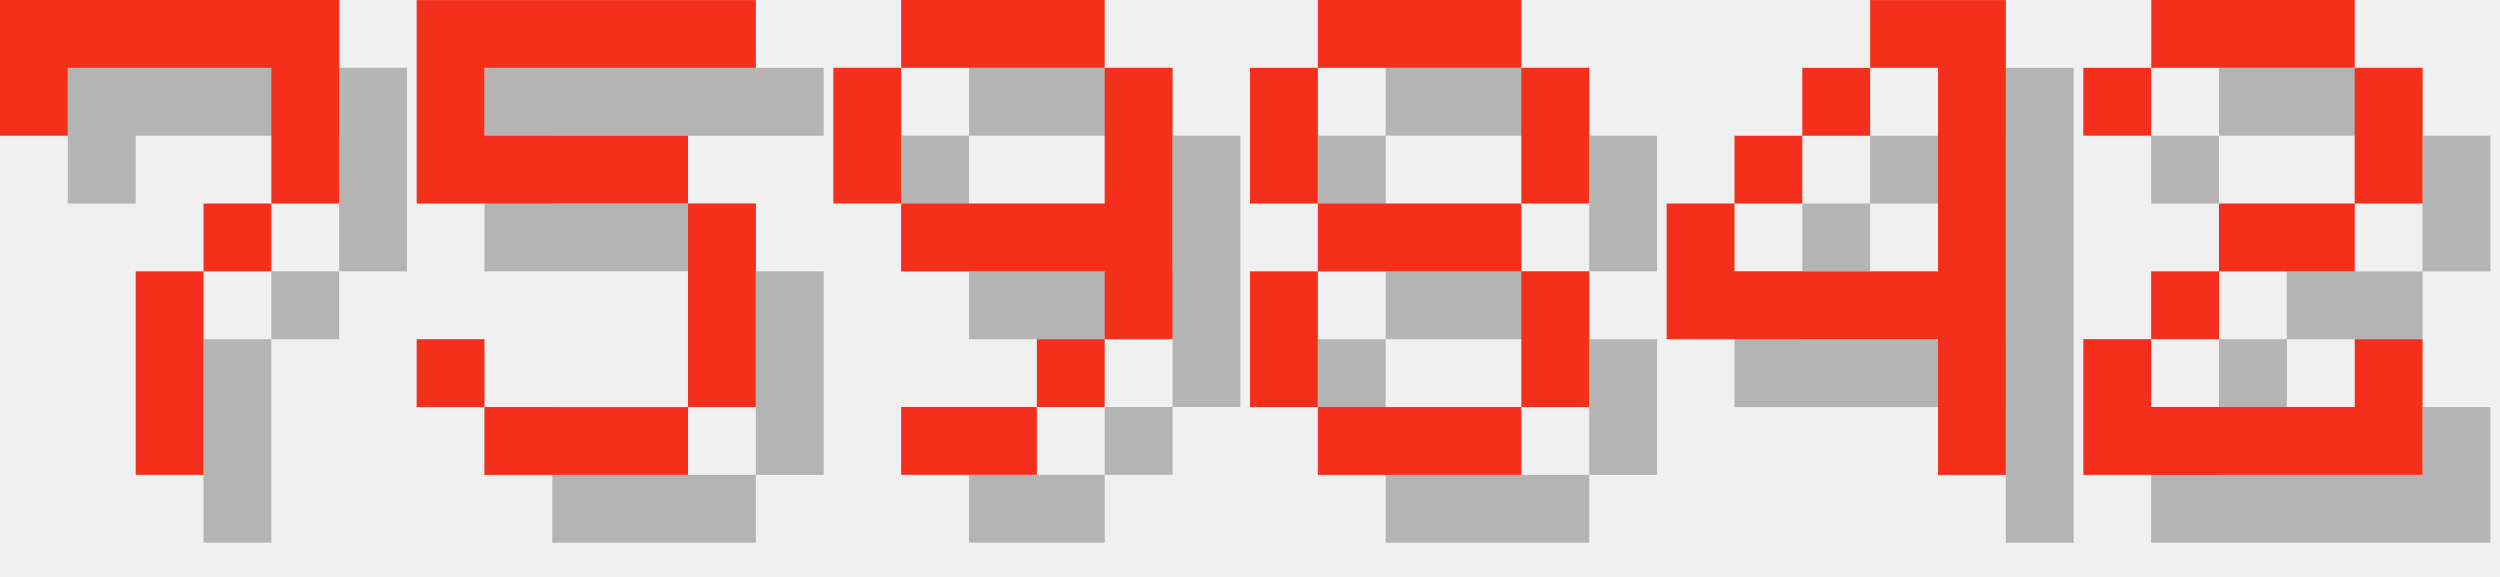
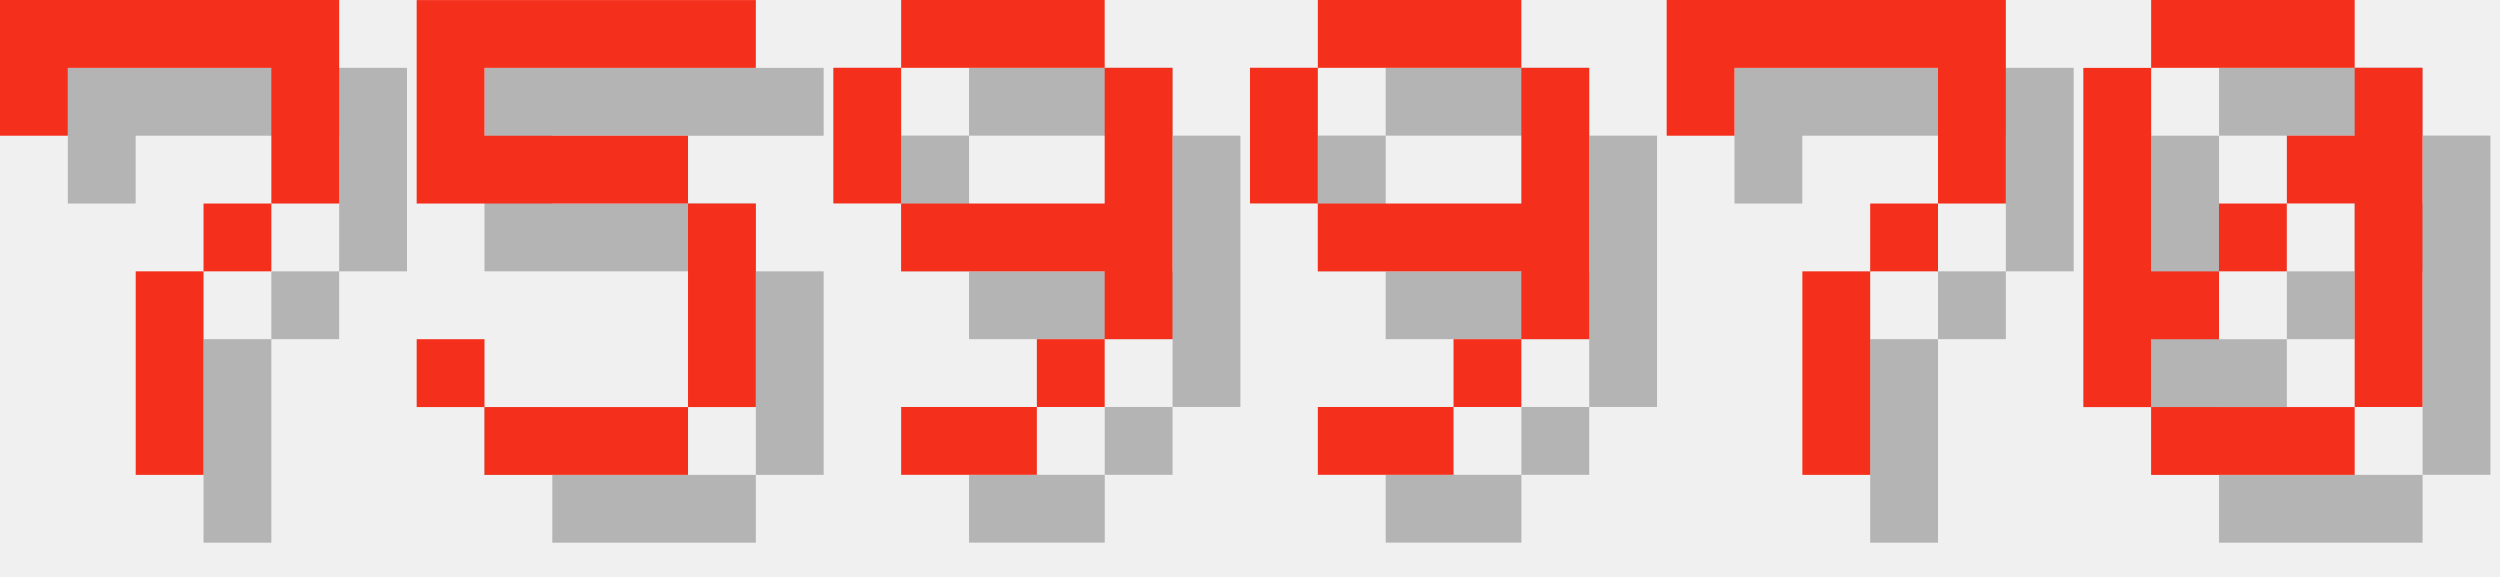
<svg xmlns="http://www.w3.org/2000/svg" version="1.1" width="156.0" height="36">
  <style>
        .text-foreground {
            fill: #F4301C;
        }
        .text-shadow {
            fill: #000000;
            fill-opacity: 0.25;
        }
    </style>
  <g class="digit" id="digit_7" transform="translate(0.0, 0), scale(4)">
    <path id="digit_7_shadow" class="text-shadow" d="m1.058 1.058 2e-6 2.117h1.058v-1.058h3.175v1.058l2e-7 1.058h-1.058v1.058h-1.058l4e-7 3.175 1.058 1e-7v-3.175h1.058v-1.058h1.058l5e-7 -1.058v-2.117z" fill-opacity=".5" style="paint-order:stroke fill markers" />
    <path id="digit_7_fg" class="text-foreground" d="m0 0 2e-6 2.117h1.058v-1.058h3.175v1.058l2e-7 1.058h-1.058v1.058h-1.058l4e-7 3.175 1.058 1e-7v-3.175h1.058v-1.058h1.058l5e-7 -1.058v-2.117z" fill="#fff" style="paint-order:stroke fill markers" />
  </g>
  <g class="digit" id="digit_5" transform="translate(26.0, 0), scale(4)">
    <path id="digit_5_shadow" class="text-shadow" d="m1.058 1.058v3.175h4.233v3.175h-3.175v-1.058h-1.058v1.058h1.058v1.058h3.175v-1.058h1.058v-3.175h-1.058v-1.058h-3.175v-1.058h4.233v-1.058h-5.292z" fill-opacity=".5" style="paint-order:stroke fill markers" />
    <path id="digit_5_fg" class="text-foreground" d="m0 0v3.175h4.233v3.175h-3.175v-1.058h-1.058v1.058h1.058v1.058h3.175v-1.058h1.058v-3.175h-1.058v-1.058h-3.175v-1.058h4.233v-1.058h-5.292z" fill="#fff" style="paint-order:stroke fill markers" />
  </g>
  <g class="digit" id="digit_9" transform="translate(52.0, 0), scale(4)">
    <path id="digit_9_shadow" class="text-shadow" d="m2.117 1.058v1.058h3.175v-1.058h-3.175zm3.175 1.058v2.117h-3.175v1.058h3.175v1.058h1.058v-4.233h-1.058zm0 4.233h-1.058v1.058h1.058v-1.058zm-1.058 1.058h-2.117v1.058h2.117v-1.058zm-2.117-3.175v-2.117h-1.058v2.117h1.058z" fill-opacity=".5" style="paint-order:stroke fill markers" />
    <path id="digit_9_fg" class="text-foreground" d="m1.058 0v1.058h3.175v-1.058h-3.175zm3.175 1.058v2.117h-3.175v1.058h3.175v1.058h1.058v-4.233h-1.058zm0 4.233h-1.058v1.058h1.058v-1.058zm-1.058 1.058h-2.117v1.058h2.117v-1.058zm-2.117-3.175v-2.117h-1.058v2.117h1.058z" fill="#fff" style="paint-order:stroke fill markers" />
  </g>
-   <g class="digit" id="digit_8" transform="translate(78.0, 0), scale(4)">
-     <path id="digit_8_shadow" class="text-shadow" d="m2.117 1.058v1.058h3.175v-1.058h-3.175zm3.175 1.058v2.117h1.058v-2.117h-1.058zm0 2.117h-3.175v1.058h3.175v-1.058zm0 1.058v2.117h1.058v-2.117h-1.058zm0 2.117h-3.175v1.058h3.175v-1.058zm-3.175 0v-2.117h-1.058v2.117h1.058zm0-3.175v-2.117h-1.058v2.117h1.058z" fill-opacity=".5" style="paint-order:stroke fill markers" />
-     <path id="digit_8_fg" class="text-foreground" d="m1.058 0v1.058h3.175v-1.058h-3.175zm3.175 1.058v2.117h1.058v-2.117h-1.058zm0 2.117h-3.175v1.058h3.175v-1.058zm0 1.058v2.117h1.058v-2.117h-1.058zm0 2.117h-3.175v1.058h3.175v-1.058zm-3.175 0v-2.117h-1.058v2.117h1.058zm0-3.175v-2.117h-1.058v2.117h1.058z" fill="#fff" style="paint-order:stroke fill markers" />
+   <g class="digit" id="digit_9" transform="translate(78.0, 0), scale(4)">
+     <path id="digit_9_shadow" class="text-shadow" d="m2.117 1.058v1.058h3.175v-1.058h-3.175zm3.175 1.058v2.117h-3.175v1.058h3.175v1.058h1.058v-4.233h-1.058zm0 4.233h-1.058v1.058h1.058v-1.058zm-1.058 1.058h-2.117v1.058h2.117v-1.058zm-2.117-3.175v-2.117h-1.058v2.117h1.058z" fill-opacity=".5" style="paint-order:stroke fill markers" />
+     <path id="digit_9_fg" class="text-foreground" d="m1.058 0v1.058h3.175v-1.058h-3.175zm3.175 1.058v2.117h-3.175v1.058h3.175v1.058h1.058v-4.233h-1.058zm0 4.233h-1.058v1.058h1.058v-1.058zm-1.058 1.058h-2.117v1.058h2.117v-1.058zm-2.117-3.175v-2.117h-1.058v2.117h1.058z" fill="#fff" style="paint-order:stroke fill markers" />
  </g>
-   <g class="digit" id="digit_4" transform="translate(104.0, 0), scale(4)">
-     <path id="digit_4_shadow" class="text-shadow" d="m4.233 1.058v1.058h1.058v3.175h-3.175v-1.058h-1.058v2.117h4.233v2.117h1.058v-7.408h-2.117zm-2.117 3.175h1.058v-1.058h-1.058v1.058zm1.058-1.058h1.058v-1.058h-1.058v1.058z" fill-opacity=".5" style="paint-order:stroke fill markers" />
-     <path id="digit_4_fg" class="text-foreground" d="m3.175 0v1.058h1.058v3.175h-3.175v-1.058h-1.058v2.117h4.233v2.117h1.058v-7.408h-2.117zm-2.117 3.175h1.058v-1.058h-1.058v1.058zm1.058-1.058h1.058v-1.058h-1.058v1.058z" fill="#fff" style="paint-order:stroke fill markers" />
+   <g class="digit" id="digit_7" transform="translate(104.0, 0), scale(4)">
+     <path id="digit_7_shadow" class="text-shadow" d="m1.058 1.058 2e-6 2.117h1.058v-1.058h3.175v1.058l2e-7 1.058h-1.058v1.058h-1.058l4e-7 3.175 1.058 1e-7v-3.175h1.058v-1.058h1.058l5e-7 -1.058v-2.117z" fill-opacity=".5" style="paint-order:stroke fill markers" />
+     <path id="digit_7_fg" class="text-foreground" d="m0 0 2e-6 2.117h1.058v-1.058h3.175v1.058l2e-7 1.058h-1.058v1.058h-1.058l4e-7 3.175 1.058 1e-7v-3.175h1.058v-1.058h1.058l5e-7 -1.058v-2.117z" fill="#fff" style="paint-order:stroke fill markers" />
  </g>
-   <g class="digit" id="digit_2" transform="translate(130.0, 0), scale(4)">
-     <path id="digit_2_shadow" class="text-shadow" d="m1.058 2.117v1.058h1.058v-1.058h3.175v2.117h-2.117v1.058h-1.058v1.058h-1.058v2.117h5.292v-2.117h-1.058v1.058h-3.175v-1.058h1.058v-1.058h2.117v-1.058h1.058v-2.117h-1.058v-1.058h-3.175v1.058h-1.058z" fill-opacity=".5" style="paint-order:stroke fill markers" />
-     <path id="digit_2_fg" class="text-foreground" d="m0 1.058v1.058h1.058v-1.058h3.175v2.117h-2.117v1.058h-1.058v1.058h-1.058v2.117h5.292v-2.117h-1.058v1.058h-3.175v-1.058h1.058v-1.058h2.117v-1.058h1.058v-2.117h-1.058v-1.058h-3.175v1.058h-1.058z" fill="#fff" style="paint-order:stroke fill markers" />
+   <g class="digit" id="digit_0" transform="translate(130.0, 0), scale(4)">
+     <path id="digit_0_shadow" class="text-shadow" d="m2.117 1.058v1.058h3.175v-1.058h-3.175zm3.175 1.058v1.058h-1.058v1.058h1.058v3.175h1.058v-5.292h-1.058zm0 5.292h-3.175v1.058h3.175v-1.058zm-3.175 0v-1.058h1.058v-1.058h-1.058v-3.175h-1.058v5.292h1.058zm1.058-2.117h1.058v-1.058h-1.058v1.058z" fill-opacity=".5" style="paint-order:stroke fill markers" />
+     <path id="digit_0_fg" class="text-foreground" d="m1.058 0v1.058h3.175v-1.058h-3.175zm3.175 1.058v1.058h-1.058v1.058h1.058v3.175h1.058v-5.292h-1.058zm0 5.292h-3.175v1.058h3.175v-1.058zm-3.175 0v-1.058h1.058v-1.058h-1.058v-3.175h-1.058v5.292h1.058zm1.058-2.117h1.058v-1.058h-1.058v1.058z" fill="#fff" style="paint-order:stroke fill markers" />
  </g>
</svg>
